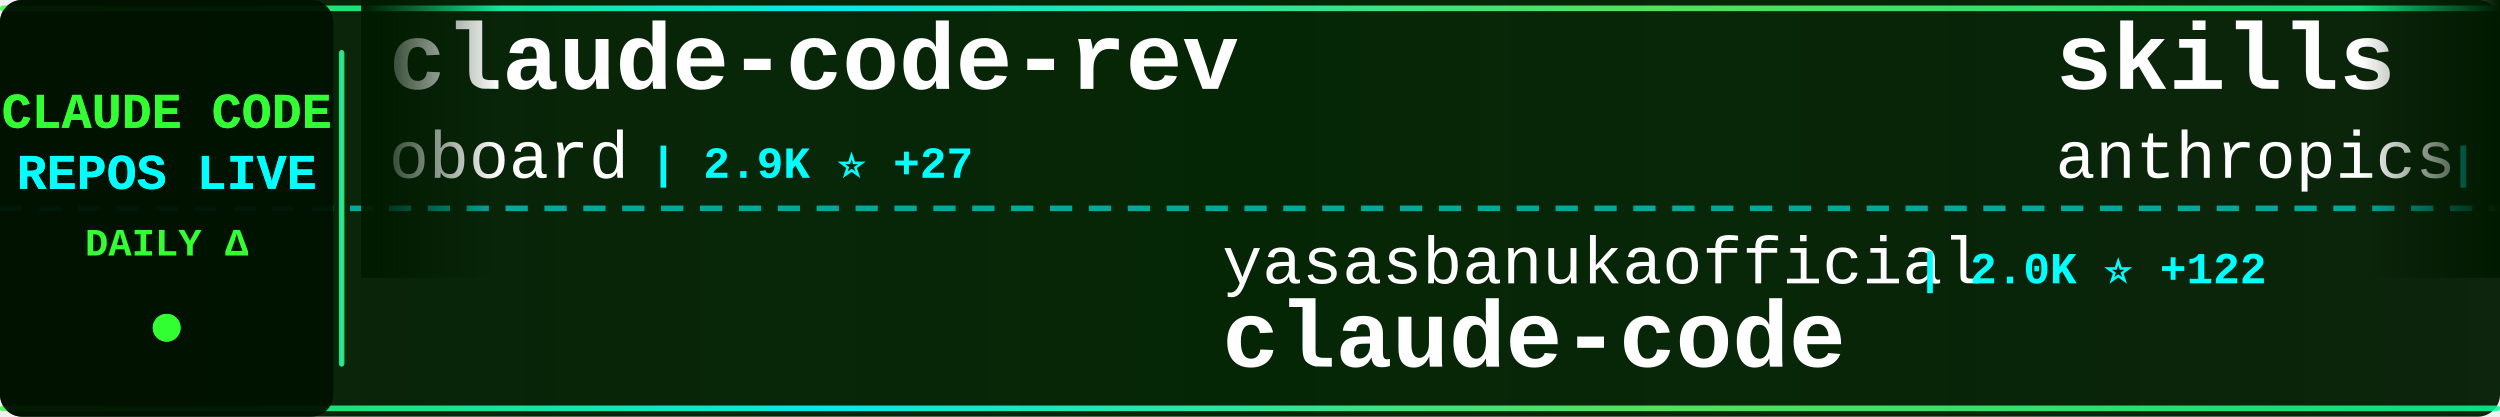
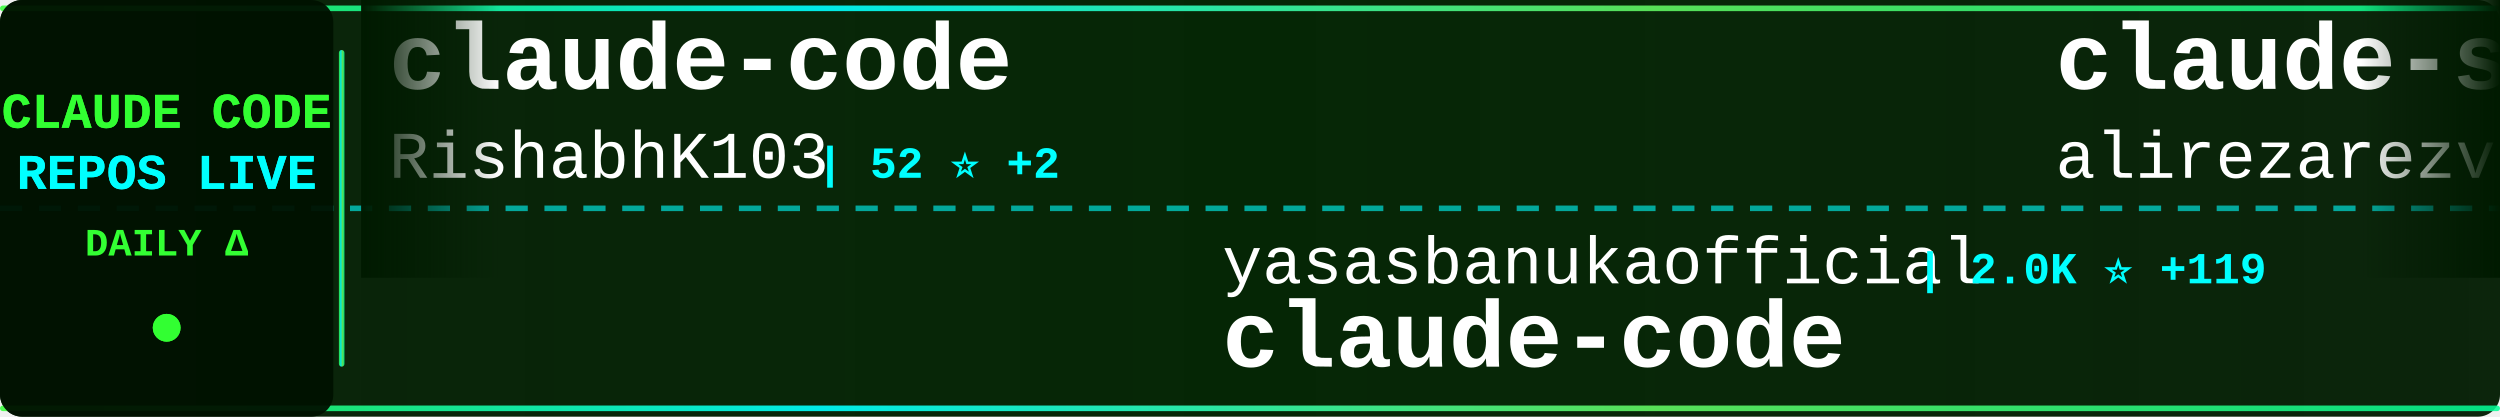
<svg xmlns="http://www.w3.org/2000/svg" width="900" height="150">
  <defs>
    <linearGradient id="tickerBg" x1="0%" y1="0%" x2="100%" y2="0%">
      <stop offset="0%" style="stop-color:#001a00;stop-opacity:0.95" />
      <stop offset="50%" style="stop-color:#002200;stop-opacity:0.98" />
      <stop offset="100%" style="stop-color:#001a00;stop-opacity:0.95" />
    </linearGradient>
    <linearGradient id="borderGrad" x1="0%" y1="0%" x2="100%" y2="0%">
      <stop offset="0%" style="stop-color:#33ff33;stop-opacity:0.85">
        <animate attributeName="stop-opacity" values="0.85;1;0.85" dur="2s" repeatCount="indefinite" />
      </stop>
      <stop offset="33%" style="stop-color:#00ffff;stop-opacity:0.9">
        <animate attributeName="stop-opacity" values="0.9;1;0.9" dur="2.2s" repeatCount="indefinite" />
      </stop>
      <stop offset="66%" style="stop-color:#66ff66;stop-opacity:0.85">
        <animate attributeName="stop-opacity" values="0.85;1;0.85" dur="1.8s" repeatCount="indefinite" />
      </stop>
      <stop offset="100%" style="stop-color:#00ff99;stop-opacity:0.85">
        <animate attributeName="stop-opacity" values="0.85;1;0.85" dur="2s" repeatCount="indefinite" />
      </stop>
    </linearGradient>
    <filter id="textGlow">
      <feGaussianBlur stdDeviation="0.1" result="coloredBlur" />
      <feMerge>
        <feMergeNode in="coloredBlur" />
        <feMergeNode in="SourceGraphic" />
      </feMerge>
    </filter>
    <filter id="metricGlow">
      <feGaussianBlur stdDeviation="0.2" result="coloredBlur" />
      <feMerge>
        <feMergeNode in="coloredBlur" />
        <feMergeNode in="SourceGraphic" />
      </feMerge>
    </filter>
    <linearGradient id="leftFade" x1="0%" y1="0%" x2="100%" y2="0%">
      <stop offset="0%" style="stop-color:#001a00;stop-opacity:1" />
      <stop offset="100%" style="stop-color:#001a00;stop-opacity:0" />
    </linearGradient>
    <linearGradient id="rightFade" x1="0%" y1="0%" x2="100%" y2="0%">
      <stop offset="0%" style="stop-color:#001a00;stop-opacity:0" />
      <stop offset="100%" style="stop-color:#001a00;stop-opacity:1" />
    </linearGradient>
  </defs>
  <rect width="900" height="150" fill="url(#tickerBg)" rx="8" />
  <rect x="0" y="2" width="900" height="2" fill="url(#borderGrad)" rx="1" />
  <rect x="0" y="146" width="900" height="2" fill="url(#borderGrad)" rx="1" />
  <line x1="0" y1="75" x2="900" y2="75" stroke="#00ffff" stroke-width="2" stroke-dasharray="8 6" opacity="0.6" />
  <rect x="0" y="0" width="120" height="150" fill="#001100" opacity="0.95" rx="8" />
  <text x="60" y="46" font-family="'Courier New', monospace" font-size="18" font-weight="bold" fill="#33ff33" text-anchor="middle" filter="url(#textGlow)">
    CLAUDE CODE
  </text>
  <text x="60" y="68" font-family="'Courier New', monospace" font-size="18" font-weight="bold" fill="#00ffff" text-anchor="middle" filter="url(#textGlow)">
    REPOS LIVE
  </text>
  <text x="60" y="92" font-family="'Courier New', monospace" font-size="14" font-weight="bold" fill="#33ff33" text-anchor="middle">
    DAILY Δ
  </text>
  <circle cx="60" cy="118" r="5" fill="#33ff33" filter="url(#metricGlow)">
    <animate attributeName="r" values="4;6;4" dur="1.5s" repeatCount="indefinite" />
    <animate attributeName="opacity" values="0.6;1;0.6" dur="1.5s" repeatCount="indefinite" />
  </circle>
  <rect x="122" y="18" width="2" height="114" fill="url(#borderGrad)" rx="1" />
  <clipPath id="tickerClip">
    <rect x="130" y="0" width="770" height="150" />
  </clipPath>
  <g clip-path="url(#tickerClip)">
    <g id="tickerItems">
      <animateTransform attributeName="transform" attributeType="XML" type="translate" from="0 0" to="-3000 0" dur="54s" repeatCount="indefinite" />
      <g transform="translate(0, 0)">
-         <text x="140" y="32" font-family="'Courier New', monospace" font-size="34" font-weight="bold" fill="#ffffff">claude-code-rev</text>
-         <text x="140" y="64" font-family="'Courier New', monospace" font-size="24" font-weight="normal" fill="#ffffff" opacity="1.0">oboard</text>
-         <text x="234" y="64" font-family="'Courier New', monospace" font-size="16" font-weight="bold" fill="#00ffff"> | 2.9K ⭐ +27</text>
+         <text x="140" y="32" font-family="'Courier New', monospace" font-size="34" font-weight="bold" fill="#ffffff">claude-code</text>
+         <text x="140" y="64" font-family="'Courier New', monospace" font-size="24" font-weight="normal" fill="#ffffff" opacity="1.0">RishabhK103</text>
+         <text x="294" y="64" font-family="'Courier New', monospace" font-size="16" font-weight="bold" fill="#00ffff"> | 52 ⭐ +2</text>
      </g>
      <g transform="translate(300, 0)">
        <text x="140" y="102" font-family="'Courier New', monospace" font-size="24" font-weight="normal" fill="#ffffff" opacity="1.0">yasasbanukaofficial</text>
-         <text x="390" y="102" font-family="'Courier New', monospace" font-size="16" font-weight="bold" fill="#00ffff"> | 2.0K ⭐ +122</text>
+         <text x="390" y="102" font-family="'Courier New', monospace" font-size="16" font-weight="bold" fill="#00ffff"> | 2.0K ⭐ +119</text>
        <text x="140" y="132" font-family="'Courier New', monospace" font-size="34" font-weight="bold" fill="#ffffff">claude-code</text>
      </g>
      <g transform="translate(600, 0)">
-         <text x="140" y="32" font-family="'Courier New', monospace" font-size="34" font-weight="bold" fill="#ffffff">skills</text>
-         <text x="140" y="64" font-family="'Courier New', monospace" font-size="24" font-weight="normal" fill="#ffffff" opacity="1.0">anthropics</text>
-         <text x="282" y="64" font-family="'Courier New', monospace" font-size="16" font-weight="bold" fill="#00ffff"> | 112.9K ⭐ +822</text>
+         <text x="140" y="32" font-family="'Courier New', monospace" font-size="34" font-weight="bold" fill="#ffffff">claude-skills</text>
+         <text x="140" y="64" font-family="'Courier New', monospace" font-size="24" font-weight="normal" fill="#ffffff" opacity="1.0">alirezarezvani</text>
+         <text x="330" y="64" font-family="'Courier New', monospace" font-size="16" font-weight="bold" fill="#00ffff"> | 10.1K ⭐ +154</text>
      </g>
      <g transform="translate(900, 0)">
-         <text x="140" y="102" font-family="'Courier New', monospace" font-size="24" font-weight="normal" fill="#ffffff" opacity="1.0">Alishahryar1</text>
-         <text x="306" y="102" font-family="'Courier New', monospace" font-size="16" font-weight="bold" fill="#00ffff"> | 1.8K ⭐ +30</text>
-         <text x="140" y="132" font-family="'Courier New', monospace" font-size="34" font-weight="bold" fill="#ffffff">free-claude-code</text>
+         <text x="140" y="102" font-family="'Courier New', monospace" font-size="24" font-weight="normal" fill="#ffffff" opacity="1.0">Piebald-AI</text>
+         <text x="282" y="102" font-family="'Courier New', monospace" font-size="16" font-weight="bold" fill="#00ffff"> | 8.5K ⭐ +58</text>
+         <text x="140" y="132" font-family="'Courier New', monospace" font-size="34" font-weight="bold" fill="#ffffff">claude-code-system-promp...</text>
      </g>
      <g transform="translate(1200, 0)">
        <text x="140" y="32" font-family="'Courier New', monospace" font-size="34" font-weight="bold" fill="#ffffff">claude-code</text>
-         <text x="140" y="64" font-family="'Courier New', monospace" font-size="24" font-weight="normal" fill="#ffffff" opacity="1.0">chiragjoshi12</text>
-         <text x="318" y="64" font-family="'Courier New', monospace" font-size="16" font-weight="bold" fill="#00ffff"> | 180 ⭐ +3</text>
+         <text x="140" y="64" font-family="'Courier New', monospace" font-size="24" font-weight="normal" fill="#ffffff" opacity="1.0">freestylefly</text>
+         <text x="306" y="64" font-family="'Courier New', monospace" font-size="16" font-weight="bold" fill="#00ffff"> | 119 ⭐</text>
      </g>
      <g transform="translate(1500, 0)">
-         <text x="140" y="102" font-family="'Courier New', monospace" font-size="24" font-weight="normal" fill="#ffffff" opacity="1.0">frankbria</text>
-         <text x="270" y="102" font-family="'Courier New', monospace" font-size="16" font-weight="bold" fill="#00ffff"> | 8.5K ⭐ +20</text>
-         <text x="140" y="132" font-family="'Courier New', monospace" font-size="34" font-weight="bold" fill="#ffffff">ralph-claude-code</text>
+         <text x="140" y="102" font-family="'Courier New', monospace" font-size="24" font-weight="normal" fill="#ffffff" opacity="1.0">repowise-dev</text>
+         <text x="306" y="102" font-family="'Courier New', monospace" font-size="16" font-weight="bold" fill="#00ffff"> | 872 ⭐ +38</text>
+         <text x="140" y="132" font-family="'Courier New', monospace" font-size="34" font-weight="bold" fill="#ffffff">claude-code-prompts</text>
      </g>
      <g transform="translate(1800, 0)">
-         <text x="140" y="32" font-family="'Courier New', monospace" font-size="34" font-weight="bold" fill="#ffffff">claude-code-guide</text>
-         <text x="140" y="64" font-family="'Courier New', monospace" font-size="24" font-weight="normal" fill="#ffffff" opacity="1.0">zebbern</text>
-         <text x="246" y="64" font-family="'Courier New', monospace" font-size="16" font-weight="bold" fill="#00ffff"> | 3.9K ⭐ +9</text>
+         <text x="140" y="32" font-family="'Courier New', monospace" font-size="34" font-weight="bold" fill="#ffffff">ralph-claude-code</text>
+         <text x="140" y="64" font-family="'Courier New', monospace" font-size="24" font-weight="normal" fill="#ffffff" opacity="1.0">frankbria</text>
+         <text x="270" y="64" font-family="'Courier New', monospace" font-size="16" font-weight="bold" fill="#00ffff"> | 8.5K ⭐ +17</text>
      </g>
      <g transform="translate(2100, 0)">
-         <text x="140" y="102" font-family="'Courier New', monospace" font-size="24" font-weight="normal" fill="#ffffff" opacity="1.0">snarktank</text>
-         <text x="270" y="102" font-family="'Courier New', monospace" font-size="16" font-weight="bold" fill="#00ffff"> | 14.6K ⭐ +76</text>
-         <text x="140" y="132" font-family="'Courier New', monospace" font-size="34" font-weight="bold" fill="#ffffff">ralph</text>
+         <text x="140" y="102" font-family="'Courier New', monospace" font-size="24" font-weight="normal" fill="#ffffff" opacity="1.0">Pimzino</text>
+         <text x="246" y="102" font-family="'Courier New', monospace" font-size="16" font-weight="bold" fill="#00ffff"> | 3.6K ⭐ +3</text>
+         <text x="140" y="132" font-family="'Courier New', monospace" font-size="34" font-weight="bold" fill="#ffffff">claude-code-spec-workflo...</text>
      </g>
      <g transform="translate(2400, 0)">
-         <text x="140" y="32" font-family="'Courier New', monospace" font-size="34" font-weight="bold" fill="#ffffff">gstack</text>
-         <text x="140" y="64" font-family="'Courier New', monospace" font-size="24" font-weight="normal" fill="#ffffff" opacity="1.0">garrytan</text>
-         <text x="258" y="64" font-family="'Courier New', monospace" font-size="16" font-weight="bold" fill="#00ffff"> | 67.1K ⭐ +985</text>
+         <text x="140" y="32" font-family="'Courier New', monospace" font-size="34" font-weight="bold" fill="#ffffff">claude-plugins-official</text>
+         <text x="140" y="64" font-family="'Courier New', monospace" font-size="24" font-weight="normal" fill="#ffffff" opacity="1.0">anthropics</text>
+         <text x="282" y="64" font-family="'Courier New', monospace" font-size="16" font-weight="bold" fill="#00ffff"> | 16.4K ⭐ +113</text>
      </g>
      <g transform="translate(2700, 0)">
-         <text x="140" y="102" font-family="'Courier New', monospace" font-size="24" font-weight="normal" fill="#ffffff" opacity="1.0">ponponon</text>
-         <text x="258" y="102" font-family="'Courier New', monospace" font-size="16" font-weight="bold" fill="#00ffff"> | 2.1K ⭐ +21</text>
-         <text x="140" y="132" font-family="'Courier New', monospace" font-size="34" font-weight="bold" fill="#ffffff">claude_code_src</text>
+         <text x="140" y="102" font-family="'Courier New', monospace" font-size="24" font-weight="normal" fill="#ffffff" opacity="1.0">luongnv89</text>
+         <text x="270" y="102" font-family="'Courier New', monospace" font-size="16" font-weight="bold" fill="#00ffff"> | 23.2K ⭐ +894</text>
+         <text x="140" y="132" font-family="'Courier New', monospace" font-size="34" font-weight="bold" fill="#ffffff">claude-howto</text>
      </g>
      <g transform="translate(3000, 0)">
-         <text x="140" y="32" font-family="'Courier New', monospace" font-size="34" font-weight="bold" fill="#ffffff">claude-code-rev</text>
-         <text x="140" y="64" font-family="'Courier New', monospace" font-size="24" font-weight="normal" fill="#ffffff" opacity="1.0">oboard</text>
-         <text x="234" y="64" font-family="'Courier New', monospace" font-size="16" font-weight="bold" fill="#00ffff"> | 2.9K ⭐ +27</text>
+         <text x="140" y="32" font-family="'Courier New', monospace" font-size="34" font-weight="bold" fill="#ffffff">claude-code</text>
+         <text x="140" y="64" font-family="'Courier New', monospace" font-size="24" font-weight="normal" fill="#ffffff" opacity="1.0">RishabhK103</text>
+         <text x="294" y="64" font-family="'Courier New', monospace" font-size="16" font-weight="bold" fill="#00ffff"> | 52 ⭐ +2</text>
      </g>
      <g transform="translate(3300, 0)">
        <text x="140" y="102" font-family="'Courier New', monospace" font-size="24" font-weight="normal" fill="#ffffff" opacity="1.0">yasasbanukaofficial</text>
-         <text x="390" y="102" font-family="'Courier New', monospace" font-size="16" font-weight="bold" fill="#00ffff"> | 2.0K ⭐ +122</text>
+         <text x="390" y="102" font-family="'Courier New', monospace" font-size="16" font-weight="bold" fill="#00ffff"> | 2.0K ⭐ +119</text>
        <text x="140" y="132" font-family="'Courier New', monospace" font-size="34" font-weight="bold" fill="#ffffff">claude-code</text>
      </g>
      <g transform="translate(3600, 0)">
-         <text x="140" y="32" font-family="'Courier New', monospace" font-size="34" font-weight="bold" fill="#ffffff">skills</text>
-         <text x="140" y="64" font-family="'Courier New', monospace" font-size="24" font-weight="normal" fill="#ffffff" opacity="1.0">anthropics</text>
-         <text x="282" y="64" font-family="'Courier New', monospace" font-size="16" font-weight="bold" fill="#00ffff"> | 112.9K ⭐ +822</text>
+         <text x="140" y="32" font-family="'Courier New', monospace" font-size="34" font-weight="bold" fill="#ffffff">claude-skills</text>
+         <text x="140" y="64" font-family="'Courier New', monospace" font-size="24" font-weight="normal" fill="#ffffff" opacity="1.0">alirezarezvani</text>
+         <text x="330" y="64" font-family="'Courier New', monospace" font-size="16" font-weight="bold" fill="#00ffff"> | 10.1K ⭐ +154</text>
      </g>
      <g transform="translate(3900, 0)">
-         <text x="140" y="102" font-family="'Courier New', monospace" font-size="24" font-weight="normal" fill="#ffffff" opacity="1.0">Alishahryar1</text>
-         <text x="306" y="102" font-family="'Courier New', monospace" font-size="16" font-weight="bold" fill="#00ffff"> | 1.8K ⭐ +30</text>
-         <text x="140" y="132" font-family="'Courier New', monospace" font-size="34" font-weight="bold" fill="#ffffff">free-claude-code</text>
+         <text x="140" y="102" font-family="'Courier New', monospace" font-size="24" font-weight="normal" fill="#ffffff" opacity="1.0">Piebald-AI</text>
+         <text x="282" y="102" font-family="'Courier New', monospace" font-size="16" font-weight="bold" fill="#00ffff"> | 8.5K ⭐ +58</text>
+         <text x="140" y="132" font-family="'Courier New', monospace" font-size="34" font-weight="bold" fill="#ffffff">claude-code-system-promp...</text>
      </g>
    </g>
  </g>
  <rect x="130" y="0" width="50" height="100" fill="url(#leftFade)" />
  <rect x="850" y="0" width="50" height="100" fill="url(#rightFade)" />
</svg>
